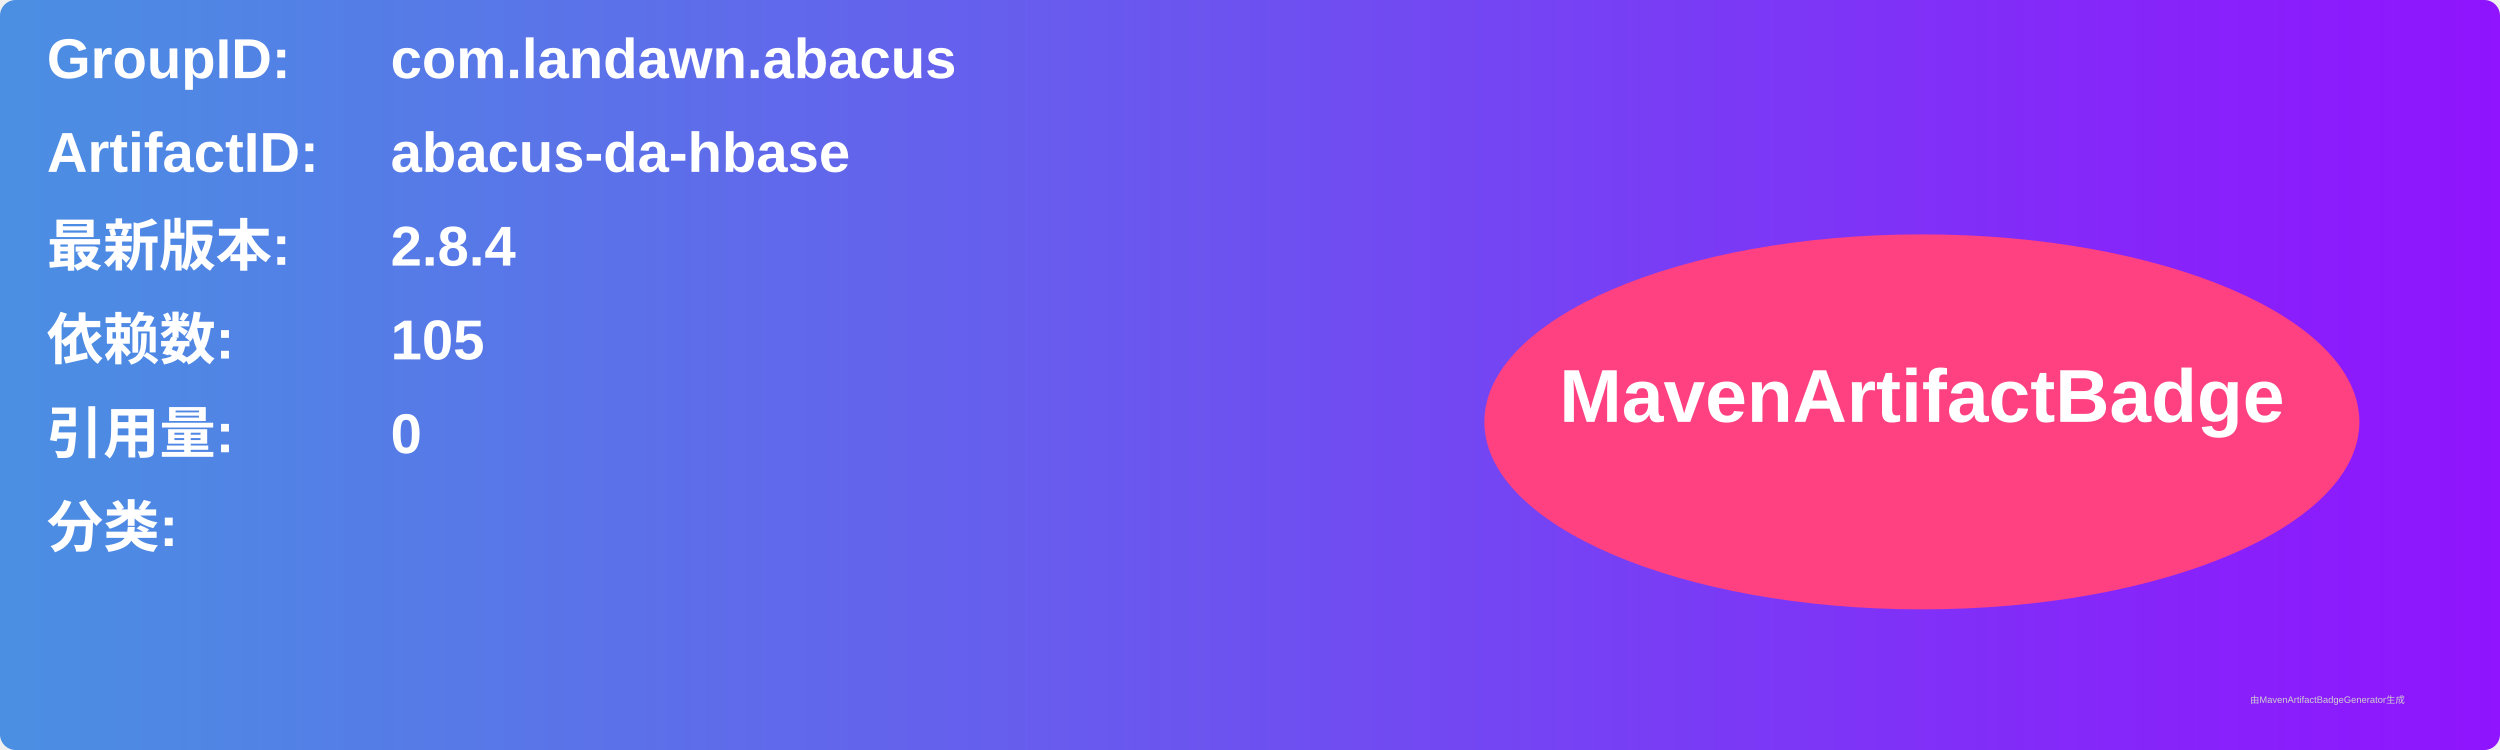
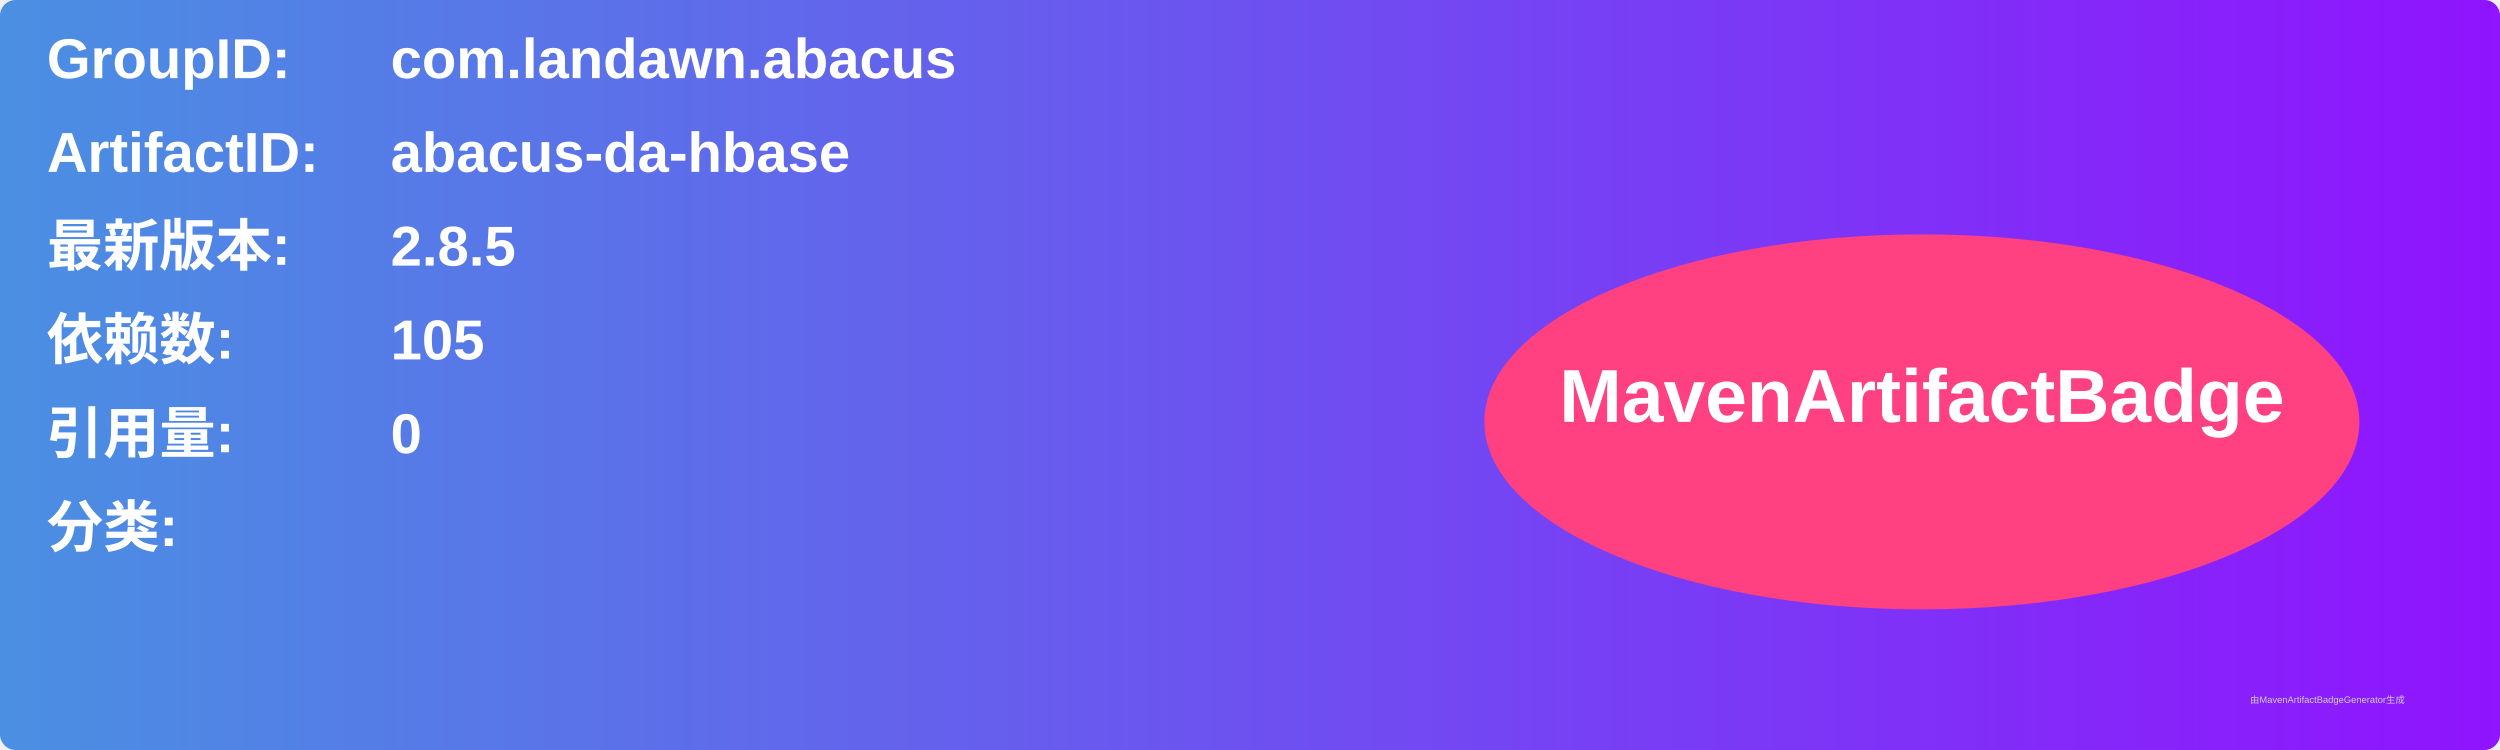
<svg xmlns="http://www.w3.org/2000/svg" width="800" height="240" viewBox="0 0 800 240">
  <linearGradient id="grad" x1="0%" y1="0%" x2="100%" y2="0%">
    <stop offset="0%" stop-color="#4a90e2" />
    <stop offset="100%" stop-color="#9013fe" />
  </linearGradient>
  <rect width="100%" height="100%" rx="5" ry="5" fill="url(#grad)" />
  <g transform="translate(15, 15)">
    <text x="0" y="10" font-family="Arial" font-size="18" fill="white" font-weight="bold" width="260">GroupID:</text>
    <text x="110" y="10" font-family="Arial" font-size="18" fill="white" font-weight="bold" width="460">com.landawn.abacus</text>
    <text x="0" y="40" font-family="Arial" font-size="18" fill="white" font-weight="bold" width="260">ArtifactID:</text>
    <text x="110" y="40" font-family="Arial" font-size="18" fill="white" font-weight="bold" width="460">abacus-da-hbase</text>
    <text x="0" y="70" font-family="Arial" font-size="18" fill="white" font-weight="bold">最新版本:</text>
    <text x="110" y="70" font-family="Arial" font-size="18" fill="white" font-weight="bold">
-       <tspan font-weight="bold">2.8.4</tspan>
+       <tspan font-weight="bold">2.8.5</tspan>
    </text>
    <text x="0" y="100" font-family="Arial" font-size="18" fill="white" font-weight="bold">依赖数: </text>
    <text x="110" y="100" font-family="Arial" font-size="18" fill="white">
      <tspan font-weight="bold">105</tspan>
    </text>
    <text x="0" y="130" font-family="Arial" font-size="18" fill="white" font-weight="bold">引用量: </text>
    <text x="110" y="130" font-family="Arial" font-size="18" fill="white">
      <tspan font-weight="bold">0</tspan>
    </text>
    <text x="0" y="160" font-family="Arial" font-size="18" fill="white" font-weight="bold">分类:</text>
    <text x="10" y="190" font-family="Arial" font-size="10" fill="white">
      <tspan font-weight="bold" />
    </text>
    <ellipse cx="600" cy="120" rx="140" ry="60" fill="#ff4081" />
    <text x="600" y="120" text-anchor="middle" font-family="Arial" font-size="24" fill="white" font-weight="bold">MavenArtifactBadge</text>
  </g>
  <text x="720" y="225" font-family="Arial" font-size="3" fill="#d0d0d0">由MavenArtifactBadgeGenerator生成</text>
</svg>
